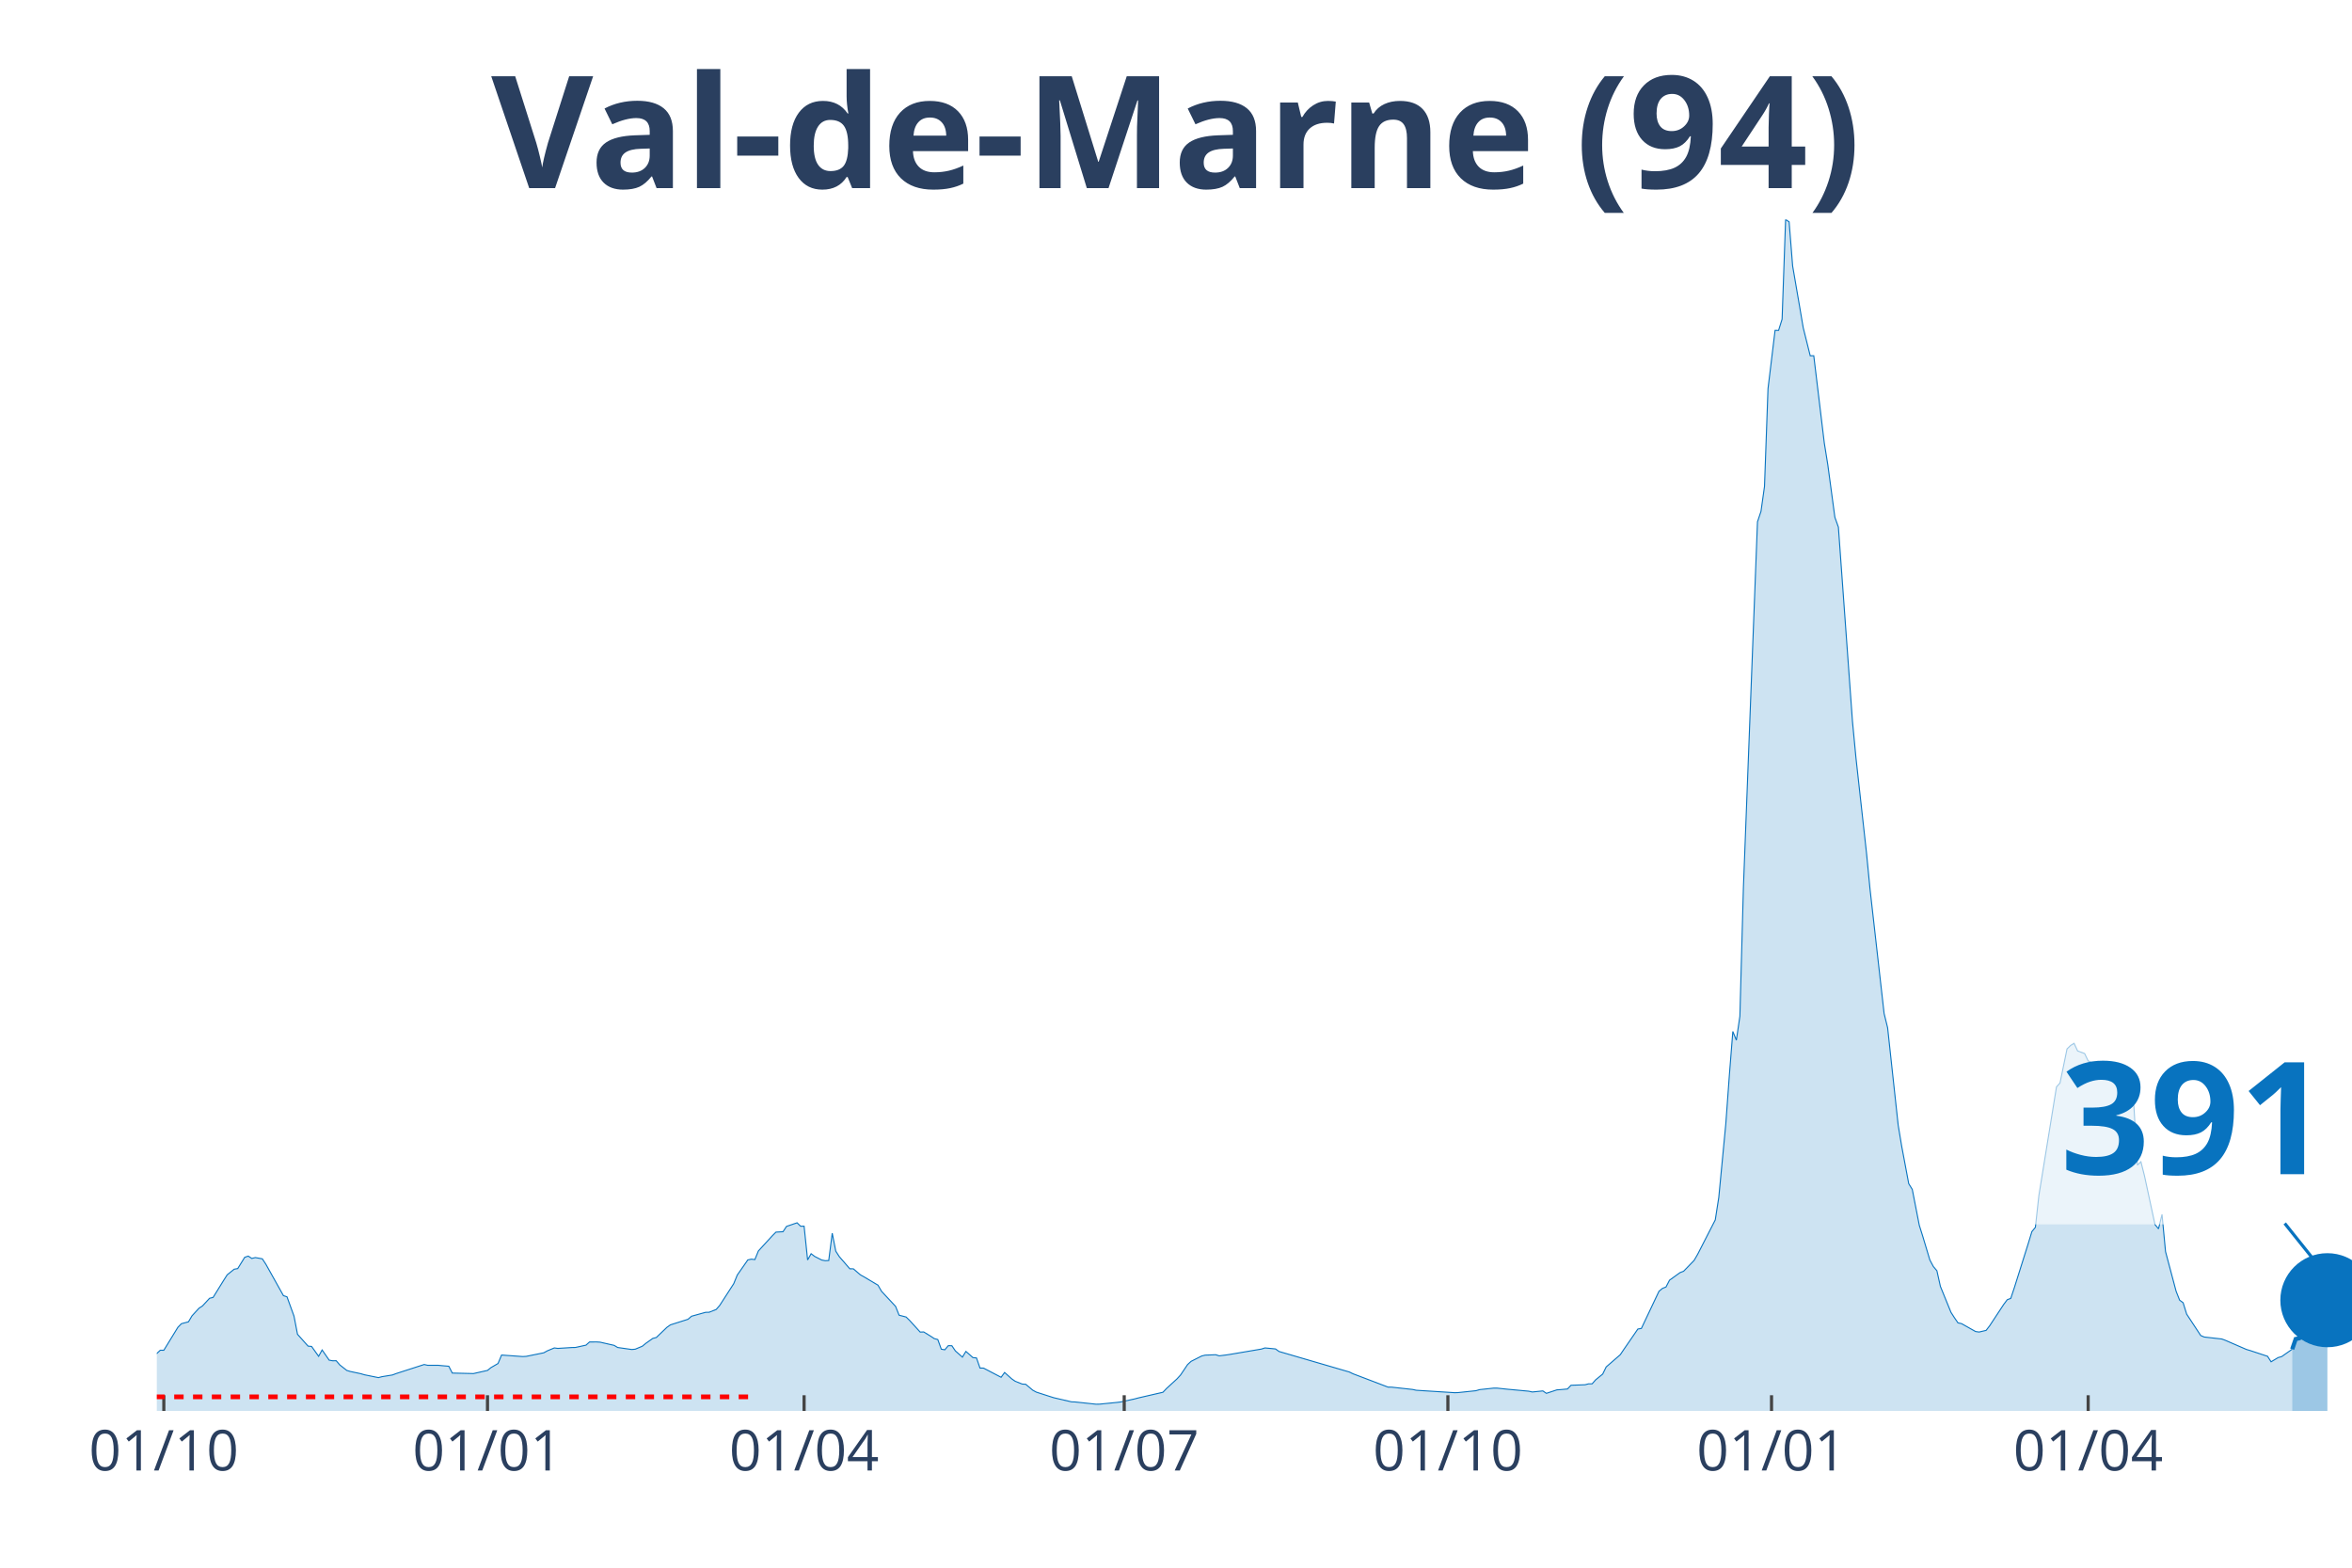
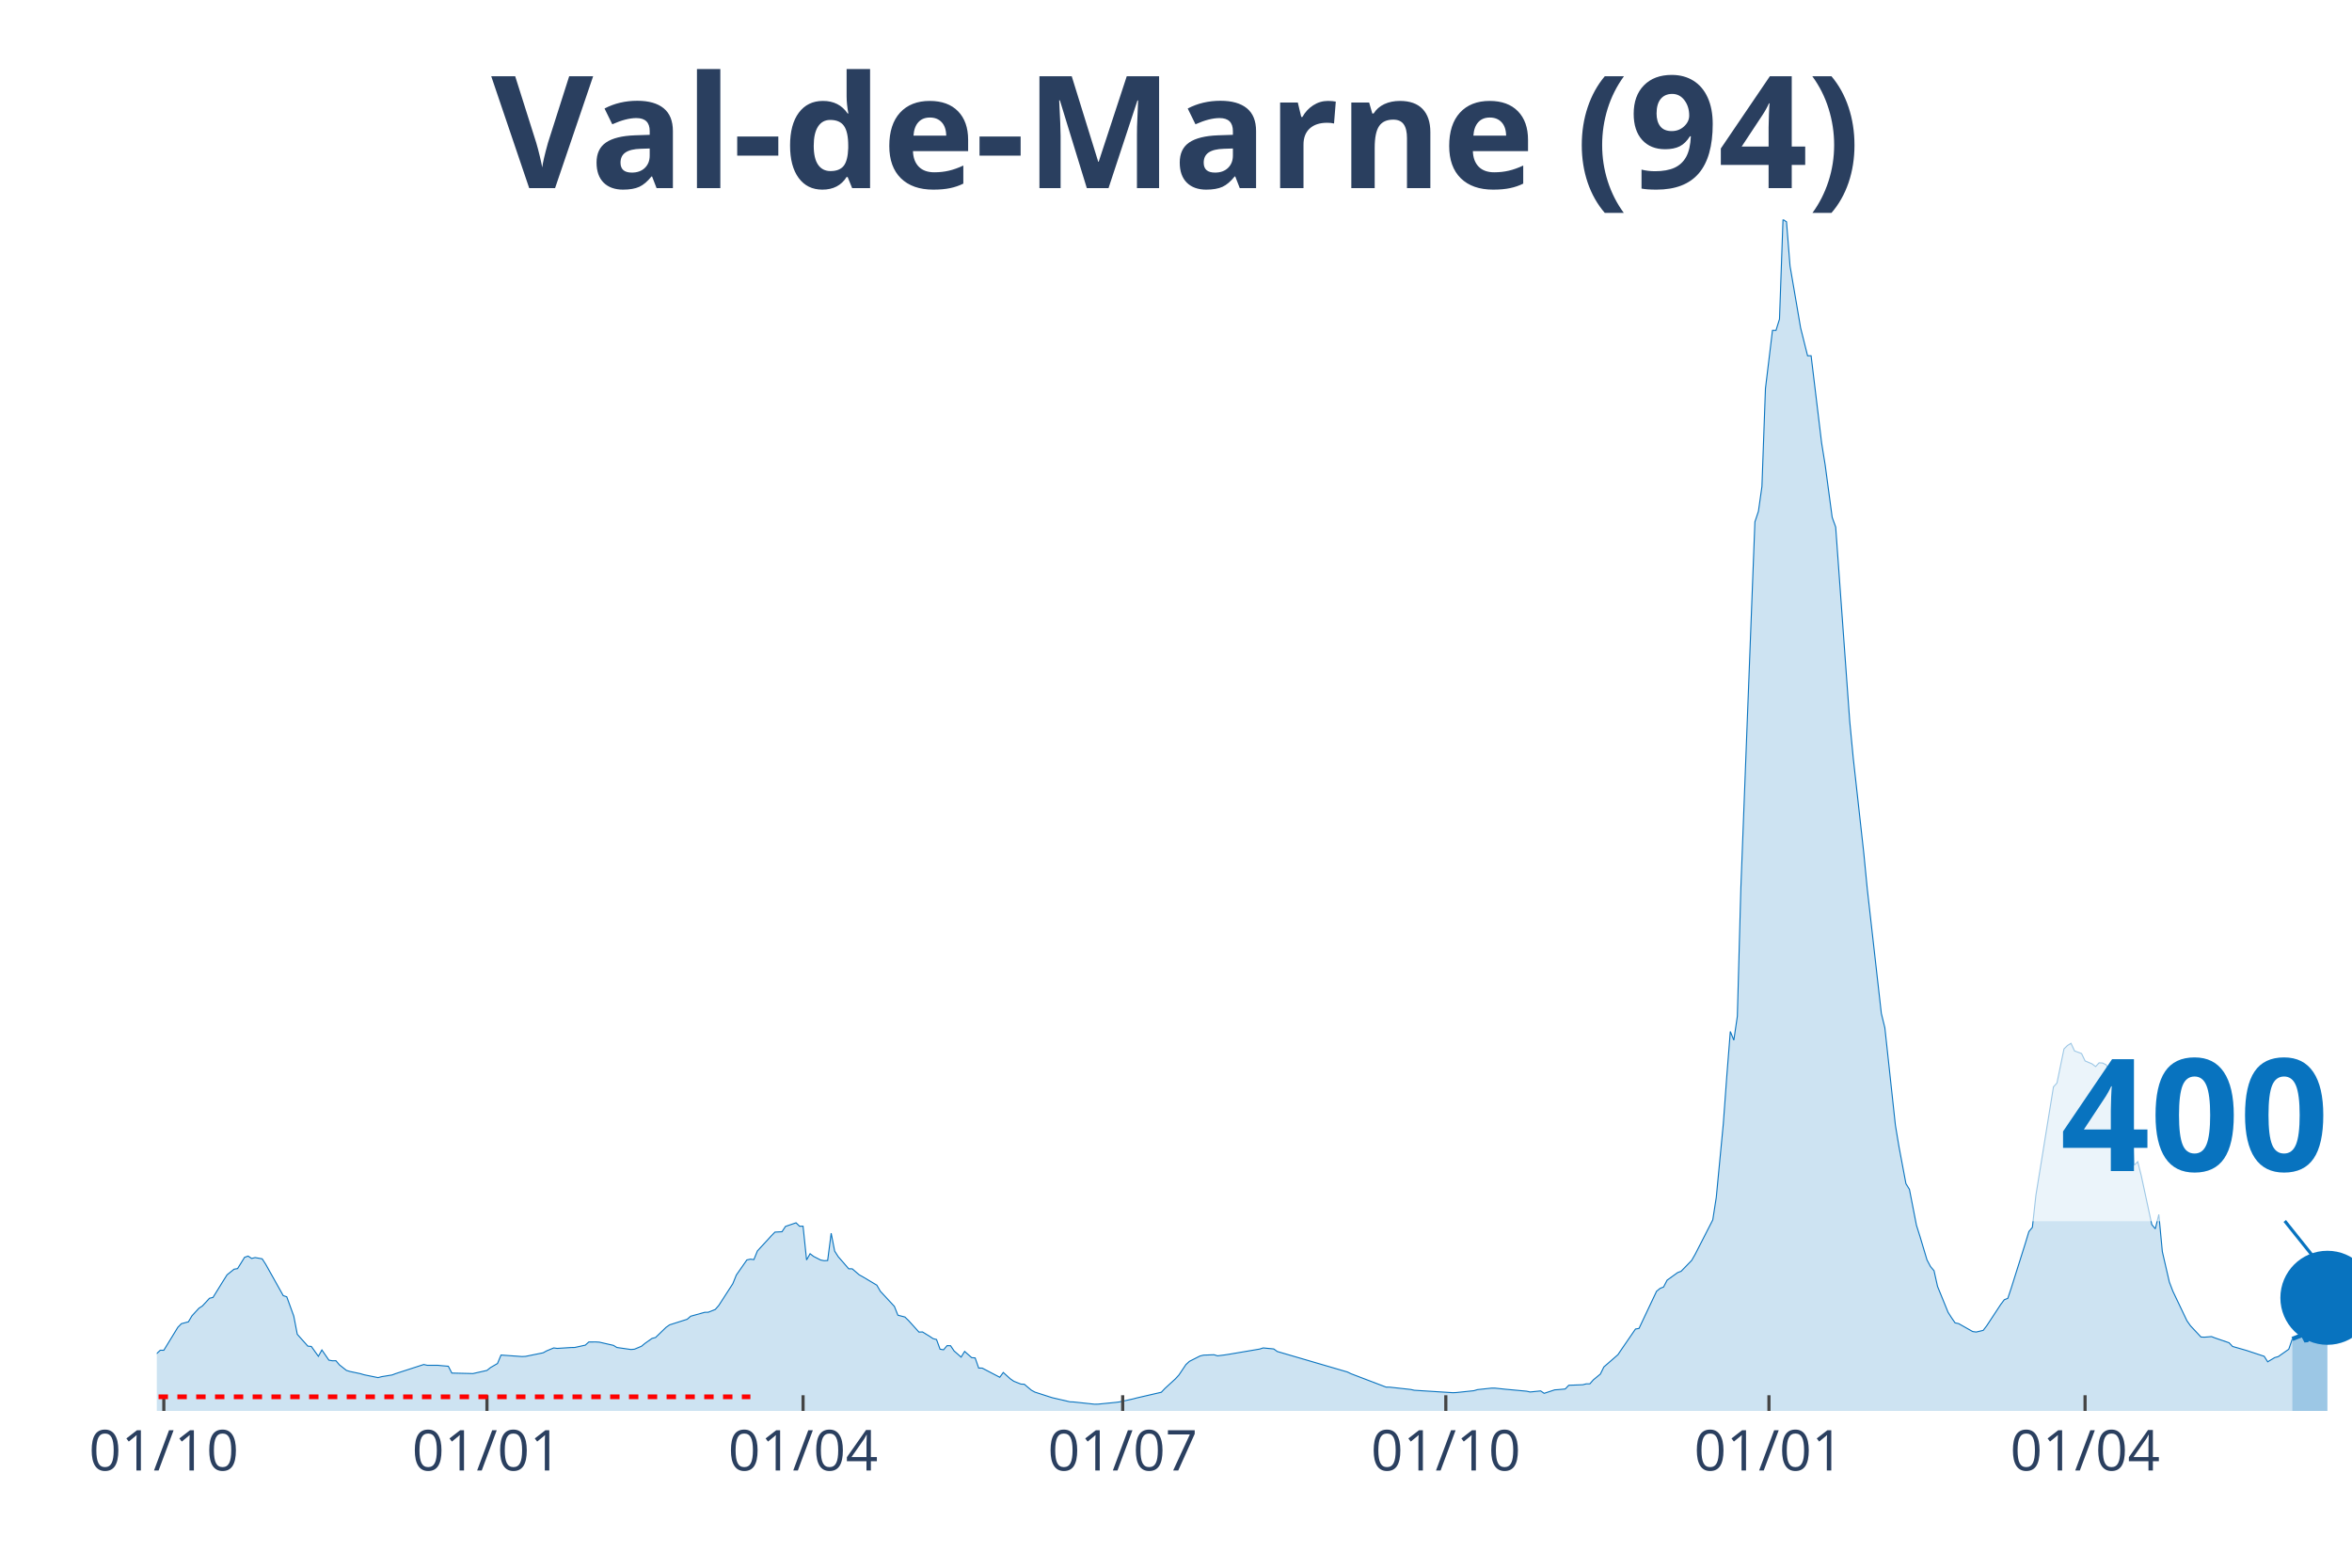
<svg xmlns="http://www.w3.org/2000/svg" class="main-svg" width="1125" height="750" style="" viewBox="0 0 750 500">
  <rect x="0" y="0" width="750" height="500" style="fill: rgb(0, 0, 0); fill-opacity: 0;" />
-   <defs id="defs-7a7302">
+   <defs id="defs-afa258">
    <g class="clips">
-       <clipPath id="clip7a7302xyplot" class="plotclip">
+       <clipPath id="clipafa258xyplot" class="plotclip">
        <rect width="700" height="380" />
      </clipPath>
-       <clipPath class="axesclip" id="clip7a7302x">
+       <clipPath class="axesclip" id="clipafa258x">
        <rect x="50" y="0" width="700" height="500" />
      </clipPath>
-       <clipPath class="axesclip" id="clip7a7302y">
+       <clipPath class="axesclip" id="clipafa258y">
        <rect x="0" y="70" width="750" height="380" />
      </clipPath>
-       <clipPath class="axesclip" id="clip7a7302xy">
+       <clipPath class="axesclip" id="clipafa258xy">
        <rect x="50" y="70" width="700" height="380" />
      </clipPath>
    </g>
    <g class="gradients" />
  </defs>
  <g class="bglayer">
    <rect class="bg" x="50" y="70" width="700" height="380" style="fill: rgb(0, 0, 0); fill-opacity: 0; stroke-width: 0;" />
  </g>
  <g class="layer-below">
    <g class="imagelayer" />
    <g class="shapelayer" />
  </g>
  <g class="cartesianlayer">
    <g class="subplot xy">
      <g class="layer-subplot">
        <g class="shapelayer" />
        <g class="imagelayer" />
      </g>
      <g class="gridlayer">
        <g class="x">
          <path class="xgrid crisp" transform="translate(52.24,0)" d="M0,70v380" style="stroke: rgb(255, 255, 255); stroke-opacity: 1; stroke-width: 1px;" />
-           <path class="xgrid crisp" transform="translate(155.45,0)" d="M0,70v380" style="stroke: rgb(255, 255, 255); stroke-opacity: 1; stroke-width: 1px;" />
-           <path class="xgrid crisp" transform="translate(256.41,0)" d="M0,70v380" style="stroke: rgb(255, 255, 255); stroke-opacity: 1; stroke-width: 1px;" />
-           <path class="xgrid crisp" transform="translate(358.49,0)" d="M0,70v380" style="stroke: rgb(255, 255, 255); stroke-opacity: 1; stroke-width: 1px;" />
-           <path class="xgrid crisp" transform="translate(461.7,0)" d="M0,70v380" style="stroke: rgb(255, 255, 255); stroke-opacity: 1; stroke-width: 1px;" />
-           <path class="xgrid crisp" transform="translate(564.9,0)" d="M0,70v380" style="stroke: rgb(255, 255, 255); stroke-opacity: 1; stroke-width: 1px;" />
-           <path class="xgrid crisp" transform="translate(665.87,0)" d="M0,70v380" style="stroke: rgb(255, 255, 255); stroke-opacity: 1; stroke-width: 1px;" />
+           <path class="xgrid crisp" transform="translate(155.28,0)" d="M0,70v380" style="stroke: rgb(255, 255, 255); stroke-opacity: 1; stroke-width: 1px;" />
+           <path class="xgrid crisp" transform="translate(256.08,0)" d="M0,70v380" style="stroke: rgb(255, 255, 255); stroke-opacity: 1; stroke-width: 1px;" />
+           <path class="xgrid crisp" transform="translate(358,0)" d="M0,70v380" style="stroke: rgb(255, 255, 255); stroke-opacity: 1; stroke-width: 1px;" />
+           <path class="xgrid crisp" transform="translate(461.04,0)" d="M0,70v380" style="stroke: rgb(255, 255, 255); stroke-opacity: 1; stroke-width: 1px;" />
+           <path class="xgrid crisp" transform="translate(564.08,0)" d="M0,70v380" style="stroke: rgb(255, 255, 255); stroke-opacity: 1; stroke-width: 1px;" />
+           <path class="xgrid crisp" transform="translate(664.88,0)" d="M0,70v380" style="stroke: rgb(255, 255, 255); stroke-opacity: 1; stroke-width: 1px;" />
        </g>
        <g class="y" />
      </g>
      <g class="zerolinelayer" />
      <path class="xlines-below" />
      <path class="ylines-below" />
      <g class="overlines-below" />
      <g class="xaxislayer-below" />
      <g class="yaxislayer-below" />
      <g class="overaxes-below" />
-       <g class="plot" transform="translate(50, 70)" clip-path="url('#clip7a7302xyplot')">
+       <g class="plot" transform="translate(50, 70)" clip-path="url('#clipafa258xyplot')">
        <g class="scatterlayer mlayer">
-           <g class="trace scatter trace8e150c" style="stroke-miterlimit: 2;">
+           <g class="trace scatter trace0ac8fa" style="stroke-miterlimit: 2;">
            <g class="fills">
              <g>
-                 <path class="js-fill" d="M680.93,380L-152.56,380L-152.56,378.74L-106.57,379.4L-105.45,379.46L-69.55,377.46L-68.43,377.42L-56.09,375.46L-54.97,375.05L-50.48,374.02L-49.36,373.29L-41.51,370.02L-40.38,369.4L-38.14,367.92L-37.02,367.85L-31.41,366.71L-30.29,366.74L-17.95,366.6L-16.83,365.98L-13.46,366.08L-12.34,365.44L-10.1,364.74L-8.97,364.96L-3.37,364.45L-2.24,363.78L1.12,360.64L2.24,360.65L6.73,353.32L7.85,352.18L10.1,351.58L11.22,349.68L13.46,347.24L14.58,346.51L16.83,344.07L17.95,343.8L21.31,338.37L22.44,336.6L24.68,334.8L25.8,334.6L28.04,331L29.17,330.62L30.29,331.37L31.41,331.09L33.65,331.49L34.78,333.22L40.38,343.23L41.51,343.6L43.75,349.76L44.87,355.56L48.24,359.33L49.36,359.44L51.6,362.58L52.72,360.56L54.97,363.81L56.09,364.01L57.21,363.99L58.33,365.31L60.58,367.08L61.7,367.42L65.06,368.13L66.19,368.47L70.67,369.38L71.79,369.08L75.16,368.53L76.28,368.1L85.26,365.2L86.38,365.45L89.74,365.45L90.87,365.56L93.11,365.75L94.23,367.93L99.84,368.06L100.96,368.09L105.45,367.08L106.57,366.18L108.81,364.88L109.94,362.18L116.67,362.66L117.79,362.6L123.4,361.46L124.52,360.84L126.76,359.91L127.88,360.06L132.37,359.78L133.49,359.76L136.86,359.02L137.98,358.01L140.22,358L141.35,358.07L145.83,359.09L146.96,359.77L151.44,360.41L152.56,360.31L154.81,359.37L155.93,358.45L158.17,356.87L159.29,356.58L162.66,353.34L163.78,352.55L169.39,350.77L170.51,349.8L175,348.55L176.12,348.53L178.37,347.64L179.49,346.36L183.97,339.42L185.1,336.66L188.46,331.84L189.58,331.6L190.71,331.73L191.83,328.98L196.31,324.1L197.44,322.97L199.68,322.85L200.8,321.15L204.17,320L205.29,321.09L206.41,321.09L207.53,331.85L208.65,329.86L209.78,330.72L212.02,331.87L213.14,332.09L214.26,332.03L215.38,323.32L216.51,329.04L217.63,330.79L220.99,334.67L222.12,334.68L224.36,336.6L225.48,337.22L229.97,339.89L231.09,341.83L235.58,346.66L236.7,349.47L238.94,350.05L240.06,351.14L243.43,354.86L244.55,354.81L246.79,356.18L247.92,356.93L249.04,357.23L250.16,360.31L251.28,360.5L252.4,359.18L253.53,359.21L254.65,360.87L256.89,362.84L258.01,361.02L260.26,363L261.38,363.1L262.5,366.33L263.62,366.34L269.23,369.27L270.35,367.74L272.6,369.76L273.72,370.54L275.96,371.43L277.08,371.5L279.33,373.39L280.45,374L284.94,375.45L286.06,375.8L291.67,377.1L292.79,377.14L299.52,377.86L300.64,377.84L306.25,377.28L307.37,377.14L311.86,376.16L312.98,375.86L320.83,374.05L321.96,372.86L325.32,369.78L326.44,368.56L328.69,365.22L329.81,364.19L333.17,362.49L334.29,362.21L337.66,362.08L338.78,362.43L341.03,362.15L342.15,361.98L352.24,360.27L353.37,359.91L356.73,360.23L357.85,361.04L380.29,367.59L381.41,368.14L392.63,372.41L393.75,372.42L400.48,373.16L401.6,373.41L413.94,374.19L415.06,374.14L420.67,373.55L421.79,373.21L426.28,372.73L427.4,372.73L430.77,373.09L431.89,373.19L437.5,373.71L438.62,373.96L441.99,373.62L443.11,374.39L446.47,373.28L447.6,373.21L449.84,373L450.96,371.82L455.45,371.65L456.57,371.36L457.69,371.36L458.81,370.09L461.06,368.25L462.18,365.97L466.67,362.07L467.79,360.41L472.28,353.88L473.4,353.69L479.01,341.84L480.13,340.92L481.25,340.47L482.37,338.3L485.74,335.88L486.86,335.45L490.22,331.99L491.35,330.03L496.96,319.08L498.08,311.91L500.32,288.46L501.44,273.14L502.56,258.98L503.69,261.76L504.81,254.11L505.93,213.19L510.42,96.44L511.54,93.09L512.66,85.14L513.78,53.94L516.03,35.37L517.15,35.38L518.27,31.79L519.39,0L520.51,0.75L521.63,14.82L523.88,27.9L525,34.5L527.24,43.47L528.37,43.46L531.73,71.31L532.85,78.26L535.1,94.98L536.22,98.11L540.71,160.07L541.83,171.77L545.19,202.07L546.31,213.58L550.8,253.24L551.92,257.8L555.29,288.87L556.41,295.6L558.65,307.52L559.78,309.34L562.02,320.8L563.14,324.36L565.38,331.84L566.51,333.96L567.63,335.28L568.75,340.29L572.12,348.55L573.24,350.3L574.36,351.92L575.48,352.15L579.97,354.68L581.09,354.84L583.33,354.31L584.46,352.84L588.94,346.03L590.06,344.54L591.19,344.1L592.31,340.75L596.79,326.53L597.92,322.81L599.04,321.45L600.16,311.24L605.77,276.65L606.89,275.42L609.13,264.54L610.26,263.44L611.38,262.76L612.5,265.18L614.74,266.02L615.87,268.36L618.11,269.32L619.23,270.17L620.35,268.98L621.47,269.04L622.6,269.61L623.72,271.58L628.21,279.38L629.33,282.18L630.45,282.7L631.57,301.6L632.69,300.53L633.81,304.96L637.18,320.57L638.3,321.92L639.42,317.33L640.54,329.19L643.91,341.83L645.03,344.67L646.15,345.5L647.28,349.13L651.76,355.95L652.88,356.43L658.49,357.06L659.62,357.48L666.35,360.4L667.47,360.73L673.08,362.58L674.2,364.33L676.44,362.99L677.56,362.68L680.93,360.32" style="fill: rgb(8, 115, 191); fill-opacity: 0.2; stroke-width: 0;" />
+                 <path class="js-fill" d="M680.96,380L-152.32,380L-152.32,378.74L-106.4,379.4L-105.28,379.46L-69.44,377.46L-68.32,377.42L-56,375.46L-54.88,375.05L-50.4,374.02L-49.28,373.29L-41.44,370.02L-40.32,369.4L-38.08,367.92L-36.96,367.85L-31.36,366.71L-30.24,366.74L-17.92,366.6L-16.8,365.98L-13.44,366.08L-12.32,365.44L-10.08,364.74L-8.96,364.96L-3.36,364.45L-2.24,363.78L1.12,360.64L2.24,360.65L6.72,353.32L7.84,352.18L10.08,351.58L11.2,349.68L13.44,347.24L14.56,346.51L16.8,344.07L17.92,343.8L21.28,338.37L22.4,336.6L24.64,334.8L25.76,334.6L28,331L29.12,330.62L30.24,331.37L31.36,331.09L33.6,331.49L34.72,333.22L40.32,343.23L41.44,343.6L43.68,349.76L44.8,355.56L48.16,359.33L49.28,359.44L51.52,362.58L52.64,360.56L54.88,363.81L56,364.01L57.12,363.99L58.24,365.31L60.48,367.08L61.6,367.42L64.96,368.13L66.08,368.47L70.56,369.38L71.68,369.08L75.04,368.53L76.16,368.1L85.12,365.2L86.24,365.45L89.6,365.45L90.72,365.56L92.96,365.75L94.08,367.93L99.68,368.06L100.8,368.09L105.28,367.08L106.4,366.18L108.64,364.88L109.76,362.18L116.48,362.66L117.6,362.6L123.2,361.46L124.32,360.84L126.56,359.91L127.68,360.06L132.16,359.78L133.28,359.76L136.64,359.02L137.76,358.01L140,358L141.12,358.07L145.6,359.09L146.72,359.77L151.2,360.41L152.32,360.31L154.56,359.37L155.68,358.45L157.92,356.87L159.04,356.58L162.4,353.34L163.52,352.55L169.12,350.77L170.24,349.8L174.72,348.55L175.84,348.53L178.08,347.64L179.2,346.36L183.68,339.42L184.8,336.66L188.16,331.84L189.28,331.6L190.4,331.73L191.52,328.98L196,324.1L197.12,322.97L199.36,322.85L200.48,321.15L203.84,320L204.96,321.09L206.08,321.09L207.2,331.85L208.32,329.86L209.44,330.72L211.68,331.87L212.8,332.09L213.92,332.03L215.04,323.32L216.16,329.04L217.28,330.79L220.64,334.67L221.76,334.68L224,336.6L225.12,337.22L229.6,339.89L230.72,341.83L235.2,346.66L236.32,349.47L238.56,350.05L239.68,351.14L243.04,354.86L244.16,354.81L246.4,356.18L247.52,356.93L248.64,357.23L249.76,360.31L250.88,360.5L252,359.18L253.12,359.21L254.24,360.87L256.48,362.84L257.6,361.02L259.84,363L260.96,363.1L262.08,366.33L263.2,366.34L268.8,369.27L269.92,367.74L272.16,369.76L273.28,370.54L275.52,371.43L276.64,371.5L278.88,373.39L280,374L284.48,375.45L285.6,375.8L291.2,377.1L292.32,377.14L299.04,377.86L300.16,377.84L305.76,377.28L306.88,377.14L311.36,376.16L312.48,375.86L320.32,374.05L321.44,372.86L324.8,369.78L325.92,368.56L328.16,365.22L329.28,364.19L332.64,362.49L333.76,362.21L337.12,362.08L338.24,362.43L340.48,362.15L341.6,361.98L351.68,360.27L352.8,359.91L356.16,360.23L357.28,361.04L379.68,367.59L380.8,368.14L392,372.41L393.12,372.42L399.84,373.16L400.96,373.41L413.28,374.19L414.4,374.14L420,373.55L421.12,373.21L425.6,372.73L426.72,372.73L430.08,373.09L431.2,373.19L436.8,373.71L437.92,373.96L441.28,373.62L442.4,374.39L445.76,373.28L446.88,373.21L449.12,373L450.24,371.82L454.72,371.65L455.84,371.36L456.96,371.36L458.08,370.09L460.32,368.25L461.44,365.97L465.92,362.07L467.04,360.41L471.52,353.88L472.64,353.69L478.24,341.84L479.36,340.92L480.48,340.47L481.6,338.3L484.96,335.88L486.08,335.45L489.44,331.99L490.56,330.03L496.16,319.08L497.28,311.91L499.52,288.46L500.64,273.14L501.76,258.98L502.88,261.76L504,254.11L505.12,213.19L509.6,96.44L510.72,93.09L511.84,85.14L512.96,53.94L515.2,35.37L516.32,35.38L517.44,31.79L518.56,0L519.68,0.75L520.8,14.82L523.04,27.9L524.16,34.5L526.4,43.47L527.52,43.46L530.88,71.31L532,78.26L534.24,94.98L535.36,98.11L539.84,160.07L540.96,171.77L544.32,202.07L545.44,213.58L549.92,253.24L551.04,257.8L554.4,288.87L555.52,295.6L557.76,307.52L558.88,309.34L561.12,320.8L562.24,324.36L564.48,331.84L565.6,333.96L566.72,335.28L567.84,340.29L571.2,348.55L572.32,350.3L573.44,351.92L574.56,352.15L579.04,354.68L580.16,354.84L582.4,354.31L583.52,352.84L588,346.03L589.12,344.54L590.24,344.1L591.36,340.75L595.84,326.53L596.96,322.81L598.08,321.45L599.2,311.24L604.8,276.65L605.92,275.42L608.16,264.54L609.28,263.44L610.4,262.76L611.52,265.18L613.76,266.02L614.88,268.36L617.12,269.32L618.24,270.17L619.36,268.98L620.48,269.04L621.6,269.61L622.72,271.58L627.2,279.38L628.32,282.18L629.44,282.7L630.56,301.6L631.68,300.53L632.8,304.96L636.16,320.57L637.28,321.92L638.4,317.33L639.52,329.19L641.76,338.9L642.88,341.83L647.36,351.23L648.48,352.83L651.84,356.43L652.96,356.48L655.2,356.29L656.32,356.73L660.8,358.26L661.92,359.44L665.28,360.4L666.4,360.73L672,362.58L673.12,364.33L675.36,362.99L676.48,362.68L679.84,360.32L680.96,357.04" style="fill: rgb(8, 115, 191); fill-opacity: 0.2; stroke-width: 0;" />
              </g>
            </g>
            <g class="errorbars" />
            <g class="lines">
-               <path class="js-line" d="M-152.56,378.74L-106.57,379.4L-105.45,379.46L-69.55,377.46L-68.43,377.42L-56.09,375.46L-54.97,375.05L-50.48,374.02L-49.36,373.29L-41.51,370.02L-40.38,369.4L-38.14,367.92L-37.02,367.85L-31.41,366.71L-30.29,366.74L-17.95,366.6L-16.83,365.98L-13.46,366.08L-12.34,365.44L-10.1,364.74L-8.97,364.96L-3.37,364.45L-2.24,363.78L1.12,360.64L2.24,360.65L6.73,353.32L7.85,352.18L10.1,351.58L11.22,349.68L13.46,347.24L14.58,346.51L16.83,344.07L17.95,343.8L21.31,338.37L22.44,336.6L24.68,334.8L25.8,334.6L28.04,331L29.17,330.62L30.29,331.37L31.41,331.09L33.65,331.49L34.78,333.22L40.38,343.23L41.51,343.6L43.75,349.76L44.87,355.56L48.24,359.33L49.36,359.44L51.6,362.58L52.72,360.56L54.97,363.81L56.09,364.01L57.21,363.99L58.33,365.31L60.58,367.08L61.7,367.42L65.06,368.13L66.19,368.47L70.67,369.38L71.79,369.08L75.16,368.53L76.28,368.1L85.26,365.2L86.38,365.45L89.74,365.45L90.87,365.56L93.11,365.75L94.23,367.93L99.84,368.06L100.96,368.09L105.45,367.08L106.57,366.18L108.81,364.88L109.94,362.18L116.67,362.66L117.79,362.6L123.4,361.46L124.52,360.84L126.76,359.91L127.88,360.06L132.37,359.78L133.49,359.76L136.86,359.02L137.98,358.01L140.22,358L141.35,358.07L145.83,359.09L146.96,359.77L151.44,360.41L152.56,360.31L154.81,359.37L155.93,358.45L158.17,356.87L159.29,356.58L162.66,353.34L163.78,352.55L169.39,350.77L170.51,349.8L175,348.55L176.12,348.53L178.37,347.64L179.49,346.36L183.97,339.42L185.1,336.66L188.46,331.84L189.58,331.6L190.71,331.73L191.83,328.98L196.31,324.1L197.44,322.97L199.68,322.85L200.8,321.15L204.17,320L205.29,321.09L206.41,321.09L207.53,331.85L208.65,329.86L209.78,330.72L212.02,331.87L213.14,332.09L214.26,332.03L215.38,323.32L216.51,329.04L217.63,330.79L220.99,334.67L222.12,334.68L224.36,336.6L225.48,337.22L229.97,339.89L231.09,341.83L235.58,346.66L236.7,349.47L238.94,350.05L240.06,351.14L243.43,354.86L244.55,354.81L246.79,356.18L247.92,356.93L249.04,357.23L250.16,360.31L251.28,360.5L252.4,359.18L253.53,359.21L254.65,360.87L256.89,362.84L258.01,361.02L260.26,363L261.38,363.1L262.5,366.33L263.62,366.34L269.23,369.27L270.35,367.74L272.6,369.76L273.72,370.54L275.96,371.43L277.08,371.5L279.33,373.39L280.45,374L284.94,375.45L286.06,375.8L291.67,377.1L292.79,377.14L299.52,377.86L300.64,377.84L306.25,377.28L307.37,377.14L311.86,376.16L312.98,375.86L320.83,374.05L321.96,372.86L325.32,369.78L326.44,368.56L328.69,365.22L329.81,364.19L333.17,362.49L334.29,362.21L337.66,362.08L338.78,362.43L341.03,362.15L342.15,361.98L352.24,360.27L353.37,359.91L356.73,360.23L357.85,361.04L380.29,367.59L381.41,368.14L392.63,372.41L393.75,372.42L400.48,373.16L401.6,373.41L413.94,374.19L415.06,374.14L420.67,373.55L421.79,373.21L426.28,372.73L427.4,372.73L430.77,373.09L431.89,373.19L437.5,373.71L438.62,373.96L441.99,373.62L443.11,374.39L446.47,373.28L447.6,373.21L449.84,373L450.96,371.82L455.45,371.65L456.57,371.36L457.69,371.36L458.81,370.09L461.06,368.25L462.18,365.97L466.67,362.07L467.79,360.41L472.28,353.88L473.4,353.69L479.01,341.84L480.13,340.92L481.25,340.47L482.37,338.3L485.74,335.88L486.86,335.45L490.22,331.99L491.35,330.03L496.96,319.08L498.08,311.91L500.32,288.46L501.44,273.14L502.56,258.98L503.69,261.76L504.81,254.11L505.93,213.19L510.42,96.44L511.54,93.09L512.66,85.14L513.78,53.94L516.03,35.37L517.15,35.38L518.27,31.79L519.39,0L520.51,0.75L521.63,14.82L523.88,27.9L525,34.5L527.24,43.47L528.37,43.46L531.73,71.31L532.85,78.26L535.1,94.98L536.22,98.11L540.71,160.07L541.83,171.77L545.19,202.07L546.31,213.58L550.8,253.24L551.92,257.8L555.29,288.87L556.41,295.6L558.65,307.52L559.78,309.34L562.02,320.8L563.14,324.36L565.38,331.84L566.51,333.96L567.63,335.28L568.75,340.29L572.12,348.55L573.24,350.3L574.36,351.92L575.48,352.15L579.97,354.68L581.09,354.84L583.33,354.31L584.46,352.84L588.94,346.03L590.06,344.54L591.19,344.1L592.31,340.75L596.79,326.53L597.92,322.81L599.04,321.45L600.16,311.24L605.77,276.65L606.89,275.42L609.13,264.54L610.26,263.44L611.38,262.76L612.5,265.18L614.74,266.02L615.87,268.36L618.11,269.32L619.23,270.17L620.35,268.98L621.47,269.04L622.6,269.61L623.72,271.58L628.21,279.38L629.33,282.18L630.45,282.7L631.57,301.6L632.69,300.53L633.81,304.96L637.18,320.57L638.3,321.92L639.42,317.33L640.54,329.19L643.91,341.83L645.03,344.67L646.15,345.5L647.28,349.13L651.76,355.95L652.88,356.43L658.49,357.06L659.62,357.48L666.35,360.4L667.47,360.73L673.08,362.58L674.2,364.33L676.44,362.99L677.56,362.68L680.93,360.32" style="vector-effect: non-scaling-stroke; fill: none; stroke: rgb(8, 115, 191); stroke-opacity: 1; stroke-width: 0.5px; opacity: 1;" />
+               <path class="js-line" d="M-152.32,378.74L-106.4,379.4L-105.28,379.46L-69.44,377.46L-68.32,377.42L-56,375.46L-54.88,375.05L-50.4,374.02L-49.28,373.29L-41.44,370.02L-40.32,369.4L-38.08,367.92L-36.96,367.85L-31.36,366.71L-30.24,366.74L-17.92,366.6L-16.8,365.98L-13.44,366.08L-12.32,365.44L-10.08,364.74L-8.96,364.96L-3.36,364.45L-2.24,363.78L1.12,360.64L2.24,360.65L6.72,353.32L7.84,352.18L10.08,351.58L11.2,349.68L13.44,347.24L14.56,346.51L16.8,344.07L17.92,343.8L21.28,338.37L22.4,336.6L24.64,334.8L25.76,334.6L28,331L29.12,330.62L30.24,331.37L31.36,331.09L33.6,331.49L34.72,333.22L40.32,343.23L41.44,343.6L43.68,349.76L44.8,355.56L48.16,359.33L49.28,359.44L51.52,362.58L52.64,360.56L54.88,363.81L56,364.01L57.12,363.99L58.24,365.31L60.48,367.08L61.6,367.42L64.96,368.13L66.08,368.47L70.56,369.38L71.68,369.08L75.04,368.53L76.16,368.1L85.12,365.2L86.24,365.45L89.6,365.45L90.72,365.56L92.96,365.75L94.08,367.93L99.68,368.06L100.8,368.09L105.28,367.08L106.4,366.18L108.64,364.88L109.76,362.18L116.48,362.66L117.6,362.6L123.2,361.46L124.32,360.84L126.56,359.91L127.68,360.06L132.16,359.78L133.28,359.76L136.64,359.02L137.76,358.01L140,358L141.12,358.07L145.6,359.09L146.72,359.77L151.2,360.41L152.32,360.31L154.56,359.37L155.68,358.45L157.92,356.87L159.04,356.58L162.4,353.34L163.52,352.55L169.12,350.77L170.24,349.8L174.72,348.55L175.84,348.53L178.08,347.64L179.2,346.36L183.68,339.42L184.8,336.66L188.16,331.84L189.28,331.6L190.4,331.73L191.52,328.98L196,324.1L197.12,322.97L199.36,322.85L200.48,321.15L203.84,320L204.96,321.09L206.08,321.09L207.2,331.85L208.32,329.86L209.44,330.72L211.68,331.87L212.8,332.09L213.92,332.03L215.04,323.32L216.16,329.04L217.28,330.79L220.64,334.67L221.76,334.68L224,336.6L225.12,337.22L229.6,339.89L230.72,341.83L235.2,346.66L236.32,349.47L238.56,350.05L239.68,351.14L243.04,354.86L244.16,354.81L246.4,356.18L247.52,356.93L248.64,357.23L249.76,360.31L250.88,360.5L252,359.18L253.12,359.21L254.24,360.87L256.48,362.84L257.6,361.02L259.84,363L260.96,363.1L262.08,366.33L263.2,366.34L268.8,369.27L269.92,367.74L272.16,369.76L273.28,370.54L275.52,371.43L276.64,371.5L278.88,373.39L280,374L284.48,375.45L285.6,375.8L291.2,377.1L292.32,377.14L299.04,377.86L300.16,377.84L305.76,377.28L306.88,377.14L311.36,376.16L312.48,375.86L320.32,374.05L321.44,372.86L324.8,369.78L325.92,368.56L328.16,365.22L329.28,364.19L332.64,362.49L333.76,362.21L337.12,362.08L338.24,362.43L340.48,362.15L341.6,361.98L351.68,360.27L352.8,359.91L356.16,360.23L357.28,361.04L379.68,367.59L380.8,368.14L392,372.41L393.12,372.42L399.84,373.16L400.96,373.41L413.28,374.19L414.4,374.14L420,373.55L421.12,373.21L425.6,372.73L426.72,372.73L430.08,373.09L431.2,373.19L436.8,373.71L437.92,373.96L441.28,373.62L442.4,374.39L445.76,373.28L446.88,373.21L449.12,373L450.24,371.82L454.72,371.65L455.84,371.36L456.96,371.36L458.08,370.09L460.32,368.25L461.44,365.97L465.92,362.07L467.04,360.41L471.52,353.88L472.64,353.69L478.24,341.84L479.36,340.92L480.48,340.47L481.6,338.3L484.96,335.88L486.08,335.45L489.44,331.99L490.56,330.03L496.16,319.08L497.28,311.91L499.52,288.46L500.64,273.14L501.76,258.98L502.88,261.76L504,254.11L505.12,213.19L509.6,96.44L510.72,93.09L511.84,85.14L512.96,53.94L515.2,35.37L516.32,35.38L517.44,31.79L518.56,0L519.68,0.75L520.8,14.82L523.04,27.9L524.16,34.5L526.4,43.47L527.52,43.46L530.88,71.31L532,78.26L534.24,94.98L535.36,98.11L539.84,160.07L540.96,171.77L544.32,202.07L545.44,213.58L549.92,253.24L551.04,257.8L554.4,288.87L555.52,295.6L557.76,307.52L558.88,309.34L561.12,320.8L562.24,324.36L564.48,331.84L565.6,333.96L566.72,335.28L567.84,340.29L571.2,348.55L572.32,350.3L573.44,351.92L574.56,352.15L579.04,354.68L580.16,354.84L582.4,354.31L583.52,352.84L588,346.03L589.12,344.54L590.24,344.1L591.36,340.75L595.84,326.53L596.96,322.81L598.08,321.45L599.2,311.24L604.8,276.65L605.92,275.42L608.16,264.54L609.28,263.44L610.4,262.76L611.52,265.18L613.76,266.02L614.88,268.36L617.12,269.32L618.24,270.17L619.36,268.98L620.48,269.04L621.6,269.61L622.72,271.58L627.2,279.38L628.32,282.18L629.44,282.7L630.56,301.6L631.68,300.53L632.8,304.96L636.16,320.57L637.28,321.92L638.4,317.33L639.52,329.19L641.76,338.9L642.88,341.83L647.36,351.23L648.48,352.83L651.84,356.43L652.96,356.48L655.2,356.29L656.32,356.73L660.8,358.26L661.92,359.44L665.28,360.4L666.4,360.73L672,362.58L673.12,364.33L675.36,362.99L676.48,362.68L679.84,360.32L680.96,357.04" style="vector-effect: non-scaling-stroke; fill: none; stroke: rgb(8, 115, 191); stroke-opacity: 1; stroke-width: 0.5px; opacity: 1;" />
            </g>
            <g class="points" />
            <g class="text" />
          </g>
-           <g class="trace scatter tracea526a0" style="stroke-miterlimit: 2;">
+           <g class="trace scatter trace6fa1f0" style="stroke-miterlimit: 2;">
            <g class="fills">
              <g>
-                 <path class="js-fill" d="M692.15,380L680.93,380L680.93,360.32L682.05,357.06L683.17,356.84L685.42,355.75L686.54,357.91L688.78,350.15L689.9,348.2L692.15,344.69" style="fill: rgb(8, 115, 191); fill-opacity: 0.4; stroke-width: 0;" />
+                 <path class="js-fill" d="M692.16,380L680.96,380L680.96,357.04L684.32,355.73L685.44,357.88L687.68,350.12L688.8,348.17L691.04,344.62L692.16,343.92" style="fill: rgb(8, 115, 191); fill-opacity: 0.4; stroke-width: 0;" />
              </g>
            </g>
            <g class="errorbars" />
            <g class="lines">
-               <path class="js-line" d="M680.93,360.32L682.05,357.06L683.17,356.84L685.42,355.75L686.54,357.91L688.78,350.15L689.9,348.2L692.15,344.69" style="vector-effect: non-scaling-stroke; fill: none; stroke: rgb(8, 115, 191); stroke-opacity: 1; stroke-width: 2px; opacity: 1;" />
+               <path class="js-line" d="M680.96,357.04L684.32,355.73L685.44,357.88L687.68,350.12L688.8,348.17L691.04,344.62L692.16,343.92" style="vector-effect: non-scaling-stroke; fill: none; stroke: rgb(8, 115, 191); stroke-opacity: 1; stroke-width: 2px; opacity: 1;" />
            </g>
            <g class="points" />
            <g class="text" />
          </g>
-           <g class="trace scatter tracec98738" style="stroke-miterlimit: 2; opacity: 1;">
+           <g class="trace scatter trace2791b9" style="stroke-miterlimit: 2; opacity: 1;">
            <g class="fills" />
            <g class="errorbars" />
            <g class="lines" />
            <g class="points">
-               <path class="point" transform="translate(692.15,344.69)" d="M15,0A15,15 0 1,1 0,-15A15,15 0 0,1 15,0Z" style="opacity: 1; stroke-width: 0px; fill: rgb(8, 115, 191); fill-opacity: 1;" />
+               <path class="point" transform="translate(692.16,343.92)" d="M15,0A15,15 0 1,1 0,-15A15,15 0 0,1 15,0Z" style="opacity: 1; stroke-width: 0px; fill: rgb(8, 115, 191); fill-opacity: 1;" />
            </g>
            <g class="text" />
          </g>
        </g>
      </g>
      <g class="overplot" />
      <path class="xlines-above crisp" style="fill: none; stroke-width: 1px; stroke: rgb(0, 0, 0); stroke-opacity: 0;" d="" />
      <path class="ylines-above crisp" style="fill: none;" d="M0,0" />
      <g class="overlines-above" />
      <g class="xaxislayer-above">
        <path class="xtick ticks crisp" d="M0,450v-5" transform="translate(52.24,0)" style="stroke: rgb(68, 68, 68); stroke-opacity: 1; stroke-width: 1px;" />
-         <path class="xtick ticks crisp" d="M0,450v-5" transform="translate(155.45,0)" style="stroke: rgb(68, 68, 68); stroke-opacity: 1; stroke-width: 1px;" />
-         <path class="xtick ticks crisp" d="M0,450v-5" transform="translate(256.41,0)" style="stroke: rgb(68, 68, 68); stroke-opacity: 1; stroke-width: 1px;" />
-         <path class="xtick ticks crisp" d="M0,450v-5" transform="translate(358.49,0)" style="stroke: rgb(68, 68, 68); stroke-opacity: 1; stroke-width: 1px;" />
-         <path class="xtick ticks crisp" d="M0,450v-5" transform="translate(461.7,0)" style="stroke: rgb(68, 68, 68); stroke-opacity: 1; stroke-width: 1px;" />
-         <path class="xtick ticks crisp" d="M0,450v-5" transform="translate(564.9,0)" style="stroke: rgb(68, 68, 68); stroke-opacity: 1; stroke-width: 1px;" />
-         <path class="xtick ticks crisp" d="M0,450v-5" transform="translate(665.87,0)" style="stroke: rgb(68, 68, 68); stroke-opacity: 1; stroke-width: 1px;" />
+         <path class="xtick ticks crisp" d="M0,450v-5" transform="translate(155.28,0)" style="stroke: rgb(68, 68, 68); stroke-opacity: 1; stroke-width: 1px;" />
+         <path class="xtick ticks crisp" d="M0,450v-5" transform="translate(256.08,0)" style="stroke: rgb(68, 68, 68); stroke-opacity: 1; stroke-width: 1px;" />
+         <path class="xtick ticks crisp" d="M0,450v-5" transform="translate(358,0)" style="stroke: rgb(68, 68, 68); stroke-opacity: 1; stroke-width: 1px;" />
+         <path class="xtick ticks crisp" d="M0,450v-5" transform="translate(461.04,0)" style="stroke: rgb(68, 68, 68); stroke-opacity: 1; stroke-width: 1px;" />
+         <path class="xtick ticks crisp" d="M0,450v-5" transform="translate(564.08,0)" style="stroke: rgb(68, 68, 68); stroke-opacity: 1; stroke-width: 1px;" />
+         <path class="xtick ticks crisp" d="M0,450v-5" transform="translate(664.88,0)" style="stroke: rgb(68, 68, 68); stroke-opacity: 1; stroke-width: 1px;" />
        <g class="xtick">
          <text text-anchor="middle" x="0" y="469" transform="translate(52.24,0)" style="font-family: 'Open Sans', verdana, arial, sans-serif; font-size: 18px; fill: rgb(42, 63, 95); fill-opacity: 1; white-space: pre;">01/10</text>
        </g>
        <g class="xtick">
-           <text text-anchor="middle" x="0" y="469" transform="translate(155.45,0)" style="font-family: 'Open Sans', verdana, arial, sans-serif; font-size: 18px; fill: rgb(42, 63, 95); fill-opacity: 1; white-space: pre;">01/01</text>
+           <text text-anchor="middle" x="0" y="469" transform="translate(155.28,0)" style="font-family: 'Open Sans', verdana, arial, sans-serif; font-size: 18px; fill: rgb(42, 63, 95); fill-opacity: 1; white-space: pre;">01/01</text>
        </g>
        <g class="xtick">
-           <text text-anchor="middle" x="0" y="469" transform="translate(256.41,0)" style="font-family: 'Open Sans', verdana, arial, sans-serif; font-size: 18px; fill: rgb(42, 63, 95); fill-opacity: 1; white-space: pre;">01/04</text>
+           <text text-anchor="middle" x="0" y="469" transform="translate(256.08,0)" style="font-family: 'Open Sans', verdana, arial, sans-serif; font-size: 18px; fill: rgb(42, 63, 95); fill-opacity: 1; white-space: pre;">01/04</text>
        </g>
        <g class="xtick">
-           <text text-anchor="middle" x="0" y="469" transform="translate(358.49,0)" style="font-family: 'Open Sans', verdana, arial, sans-serif; font-size: 18px; fill: rgb(42, 63, 95); fill-opacity: 1; white-space: pre;">01/07</text>
+           <text text-anchor="middle" x="0" y="469" transform="translate(358,0)" style="font-family: 'Open Sans', verdana, arial, sans-serif; font-size: 18px; fill: rgb(42, 63, 95); fill-opacity: 1; white-space: pre;">01/07</text>
        </g>
        <g class="xtick">
-           <text text-anchor="middle" x="0" y="469" transform="translate(461.7,0)" style="font-family: 'Open Sans', verdana, arial, sans-serif; font-size: 18px; fill: rgb(42, 63, 95); fill-opacity: 1; white-space: pre;">01/10</text>
+           <text text-anchor="middle" x="0" y="469" transform="translate(461.04,0)" style="font-family: 'Open Sans', verdana, arial, sans-serif; font-size: 18px; fill: rgb(42, 63, 95); fill-opacity: 1; white-space: pre;">01/10</text>
        </g>
        <g class="xtick">
-           <text text-anchor="middle" x="0" y="469" transform="translate(564.9,0)" style="font-family: 'Open Sans', verdana, arial, sans-serif; font-size: 18px; fill: rgb(42, 63, 95); fill-opacity: 1; white-space: pre;">01/01</text>
+           <text text-anchor="middle" x="0" y="469" transform="translate(564.08,0)" style="font-family: 'Open Sans', verdana, arial, sans-serif; font-size: 18px; fill: rgb(42, 63, 95); fill-opacity: 1; white-space: pre;">01/01</text>
        </g>
        <g class="xtick">
-           <text text-anchor="middle" x="0" y="469" transform="translate(665.87,0)" style="font-family: 'Open Sans', verdana, arial, sans-serif; font-size: 18px; fill: rgb(42, 63, 95); fill-opacity: 1; white-space: pre;">01/04</text>
+           <text text-anchor="middle" x="0" y="469" transform="translate(664.88,0)" style="font-family: 'Open Sans', verdana, arial, sans-serif; font-size: 18px; fill: rgb(42, 63, 95); fill-opacity: 1; white-space: pre;">01/04</text>
        </g>
      </g>
      <g class="yaxislayer-above" />
      <g class="overaxes-above" />
    </g>
  </g>
  <g class="polarlayer" />
  <g class="ternarylayer" />
  <g class="geolayer" />
  <g class="funnelarealayer" />
  <g class="pielayer" />
  <g class="treemaplayer" />
  <g class="sunburstlayer" />
  <g class="glimages" />
-   <defs id="topdefs-7a7302">
+   <defs id="topdefs-afa258">
    <g class="clips" />
  </defs>
  <g class="layer-above">
    <g class="imagelayer" />
    <g class="shapelayer">
-       <path data-index="0" fill-rule="evenodd" d="M-580.45,445.5L239.58,445.5" clip-path="url('#clip7a7302xy')" style="opacity: 1; stroke: rgb(255, 0, 0); stroke-opacity: 1; fill: rgb(0, 0, 0); fill-opacity: 0; stroke-dasharray: 3px, 3px; stroke-width: 1.5px;" />
+       <path data-index="0" fill-rule="evenodd" d="M-579.44,445.5L239.28,445.5" clip-path="url('#clipafa258xy')" style="opacity: 1; stroke: rgb(255, 0, 0); stroke-opacity: 1; fill: rgb(0, 0, 0); fill-opacity: 0; stroke-dasharray: 3px, 3px; stroke-width: 1.5px;" />
    </g>
  </g>
  <g class="infolayer">
    <g class="g-gtitle">
      <text class="gtitle" x="375" y="25" text-anchor="middle" dy="0.7em" style="font-family: 'Open Sans', verdana, arial, sans-serif; font-size: 50px; fill: rgb(42, 63, 95); opacity: 1; font-weight: normal; white-space: pre;">
        <tspan style="font-weight:bold">Val-de-Marne (94)</tspan>
      </text>
    </g>
    <g class="g-xtitle" />
    <g class="annotation" data-index="0" style="opacity: 1;">
-       <g class="annotation-text-g" transform="rotate(0,700.15,354.69)">
-         <g class="cursor-pointer" transform="translate(642, 319)">
+       <g class="annotation-text-g" transform="rotate(0,700.16,353.92)">
+         <g class="cursor-pointer" transform="translate(642, 318)">
          <rect class="bg" x="0.5" y="0.5" width="115" height="71" style="stroke-width: 1px; stroke: rgb(0, 0, 0); stroke-opacity: 0; fill: rgb(255, 255, 255); fill-opacity: 0.6;" />
          <text class="annotation-text" text-anchor="middle" x="57.812" y="55.5" style="font-family: 'Open Sans', verdana, arial, sans-serif; font-size: 50px; fill: rgb(8, 115, 191); fill-opacity: 1; white-space: pre;">
-             <tspan style="font-weight:bold">391 </tspan>
+             <tspan style="font-weight:bold">400 </tspan>
          </text>
        </g>
      </g>
      <g class="annotation-arrow-g" style="opacity: 1;">
-         <path d="M728.55,390.19L740.15,404.69" style="stroke-width: 1px; stroke: rgb(8, 115, 191); stroke-opacity: 1; stroke-dasharray: 0px, 0px, 18.569px, 18.569px;" />
+         <path d="M728.56,389.42L740.16,403.92" style="stroke-width: 1px; stroke: rgb(8, 115, 191); stroke-opacity: 1; stroke-dasharray: 0px, 0px, 18.569px, 18.569px;" />
      </g>
    </g>
  </g>
</svg>
